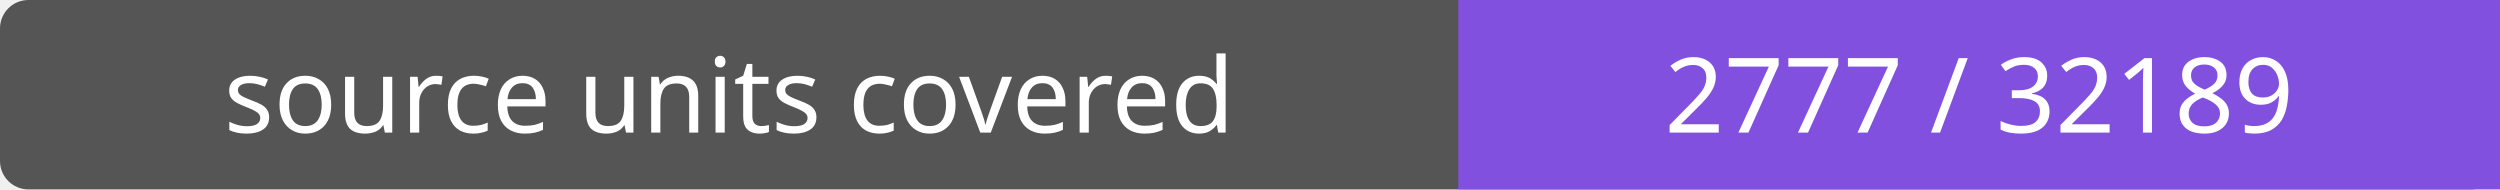
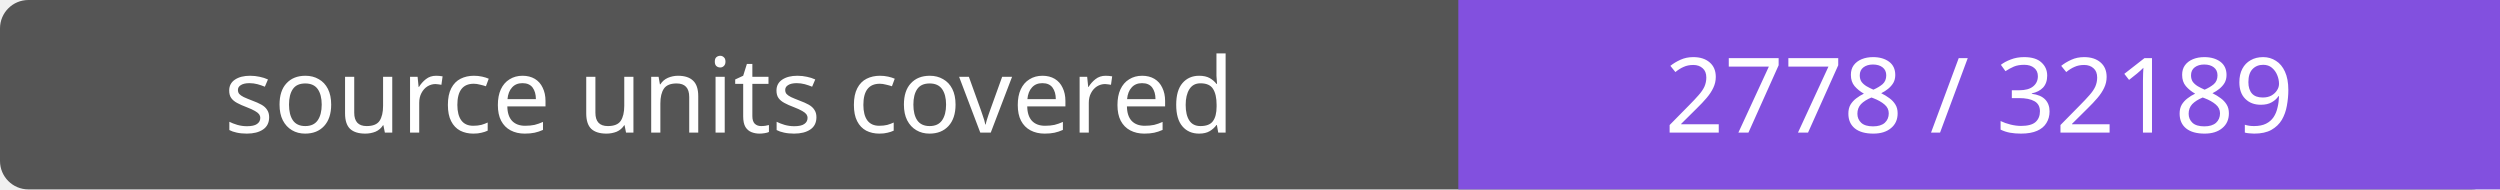
- <svg xmlns="http://www.w3.org/2000/svg" width="264" height="20" role="img" aria-label="source units covered: 2777 / 32189">
+ <svg xmlns="http://www.w3.org/2000/svg" width="264" height="20" role="img" aria-label="source units covered: 2778 / 32189">
  <rect width="264" height="20" rx="3" fill="#555" />
  <path fill="#8250df" d="M154 0h110v20H154z" />
  <g fill="#fff" text-anchor="middle" font-family="Verdana,sans-serif" font-size="11">
    <text x="77.0" y="14">source units covered</text>
-     <text x="209.0" y="14">2777 / 32189</text>
+     <text x="209.0" y="14">2778 / 32189</text>
  </g>
</svg>
